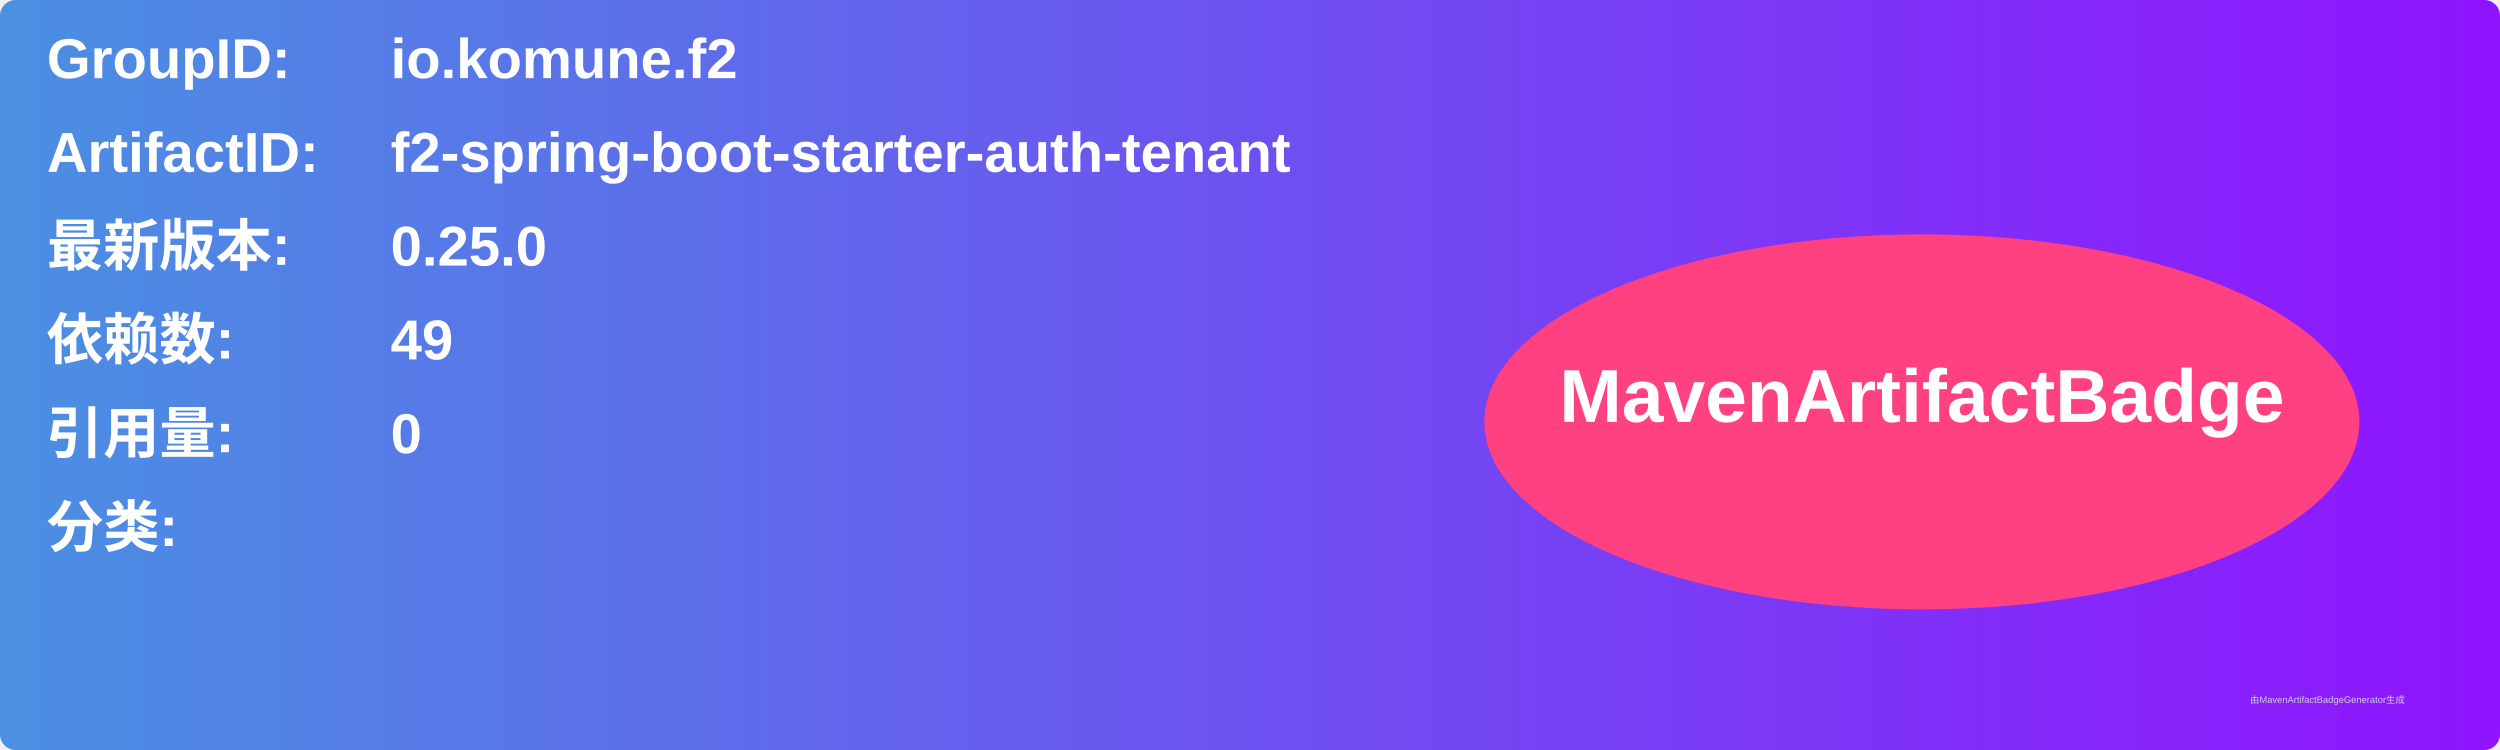
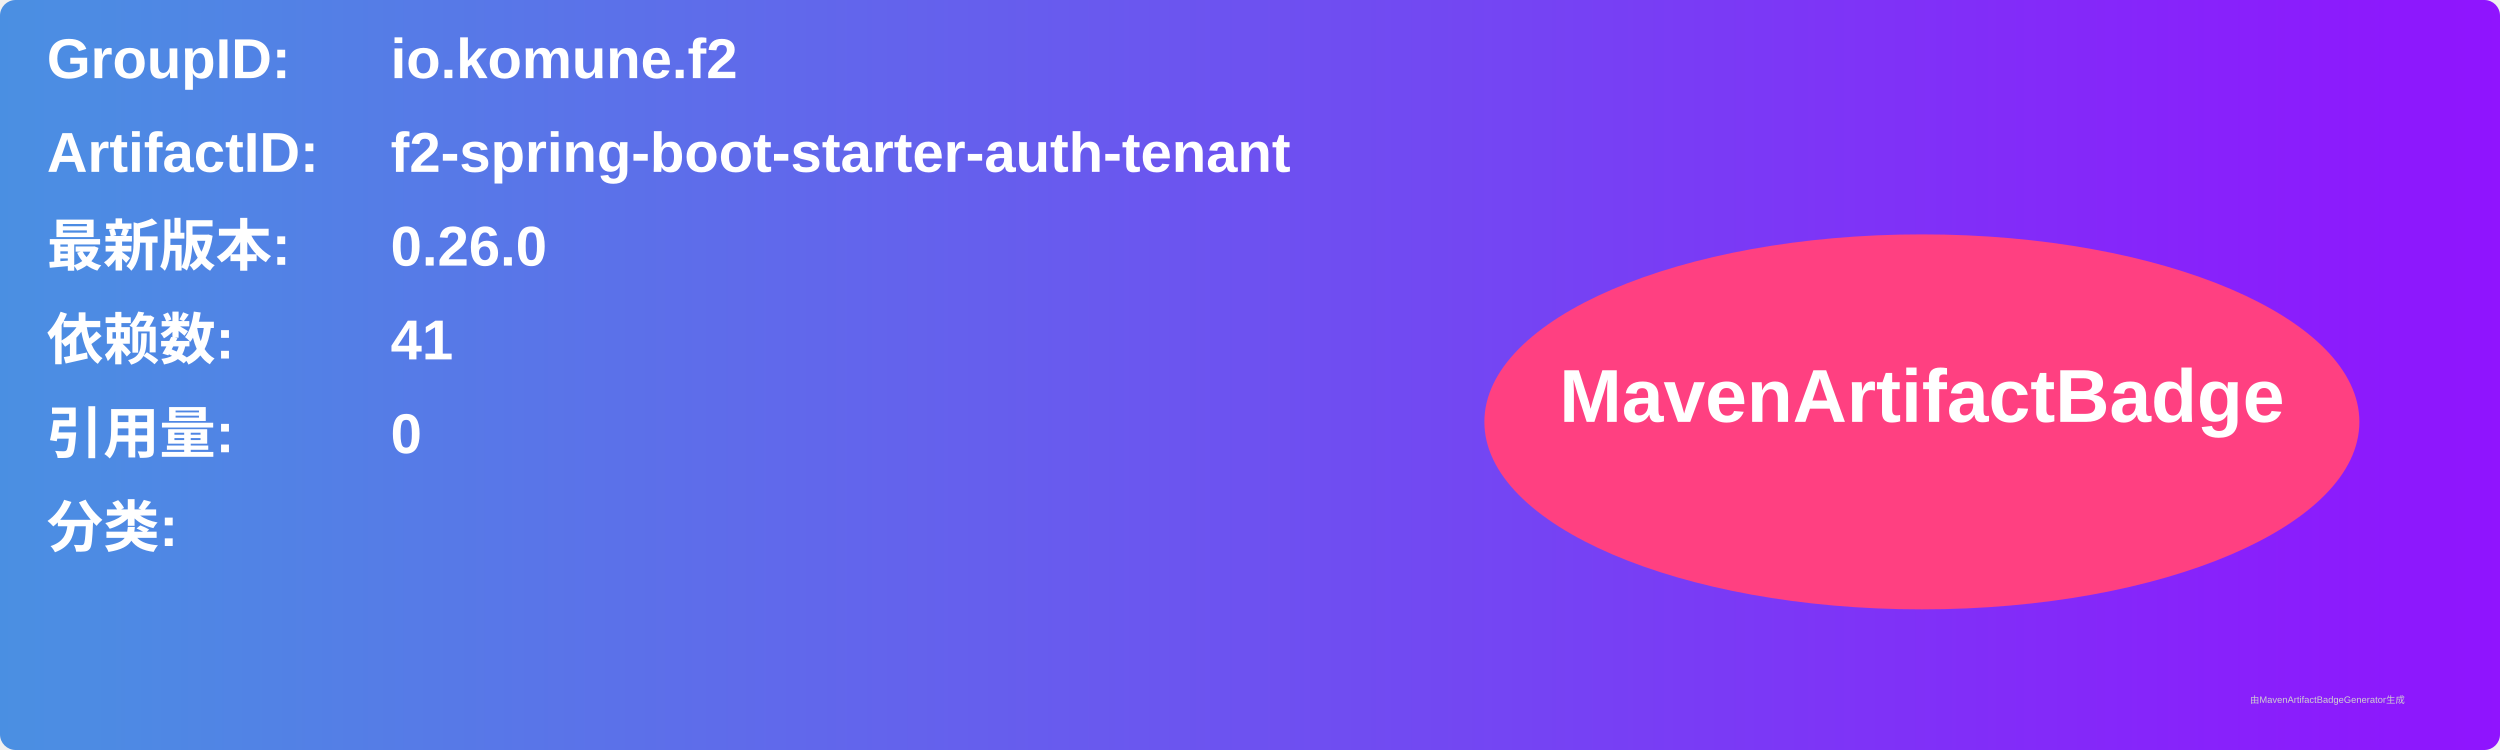
<svg xmlns="http://www.w3.org/2000/svg" width="800" height="240" viewBox="0 0 800 240">
  <linearGradient id="grad" x1="0%" y1="0%" x2="100%" y2="0%">
    <stop offset="0%" stop-color="#4a90e2" />
    <stop offset="100%" stop-color="#9013fe" />
  </linearGradient>
  <rect width="100%" height="100%" rx="5" ry="5" fill="url(#grad)" />
  <g transform="translate(15, 15)">
    <text x="0" y="10" font-family="Arial" font-size="18" fill="white" font-weight="bold" width="260">GroupID:</text>
    <text x="110" y="10" font-family="Arial" font-size="18" fill="white" font-weight="bold" width="460">io.komune.f2</text>
    <text x="0" y="40" font-family="Arial" font-size="18" fill="white" font-weight="bold" width="260">ArtifactID:</text>
    <text x="110" y="40" font-family="Arial" font-size="18" fill="white" font-weight="bold" width="460">f2-spring-boot-starter-auth-tenant</text>
    <text x="0" y="70" font-family="Arial" font-size="18" fill="white" font-weight="bold">最新版本:</text>
    <text x="110" y="70" font-family="Arial" font-size="18" fill="white" font-weight="bold">
-       <tspan font-weight="bold">0.25.0</tspan>
+       <tspan font-weight="bold">0.26.0</tspan>
    </text>
    <text x="0" y="100" font-family="Arial" font-size="18" fill="white" font-weight="bold">依赖数: </text>
    <text x="110" y="100" font-family="Arial" font-size="18" fill="white">
-       <tspan font-weight="bold">49</tspan>
+       <tspan font-weight="bold">41</tspan>
    </text>
    <text x="0" y="130" font-family="Arial" font-size="18" fill="white" font-weight="bold">引用量: </text>
    <text x="110" y="130" font-family="Arial" font-size="18" fill="white">
      <tspan font-weight="bold">0</tspan>
    </text>
    <text x="0" y="160" font-family="Arial" font-size="18" fill="white" font-weight="bold">分类:</text>
    <text x="10" y="190" font-family="Arial" font-size="10" fill="white">
      <tspan font-weight="bold" />
    </text>
    <ellipse cx="600" cy="120" rx="140" ry="60" fill="#ff4081" />
    <text x="600" y="120" text-anchor="middle" font-family="Arial" font-size="24" fill="white" font-weight="bold">MavenArtifactBadge</text>
  </g>
  <text x="720" y="225" font-family="Arial" font-size="3" fill="#d0d0d0">由MavenArtifactBadgeGenerator生成</text>
</svg>
